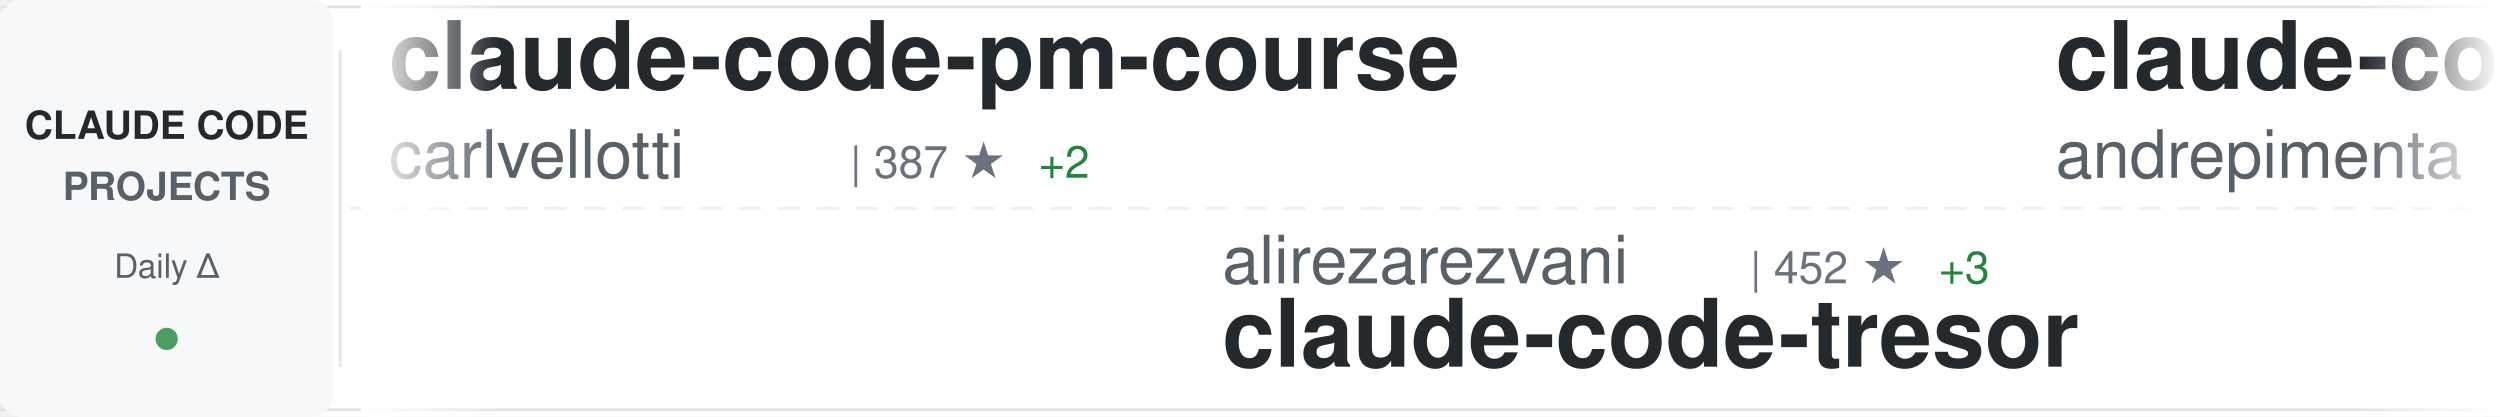
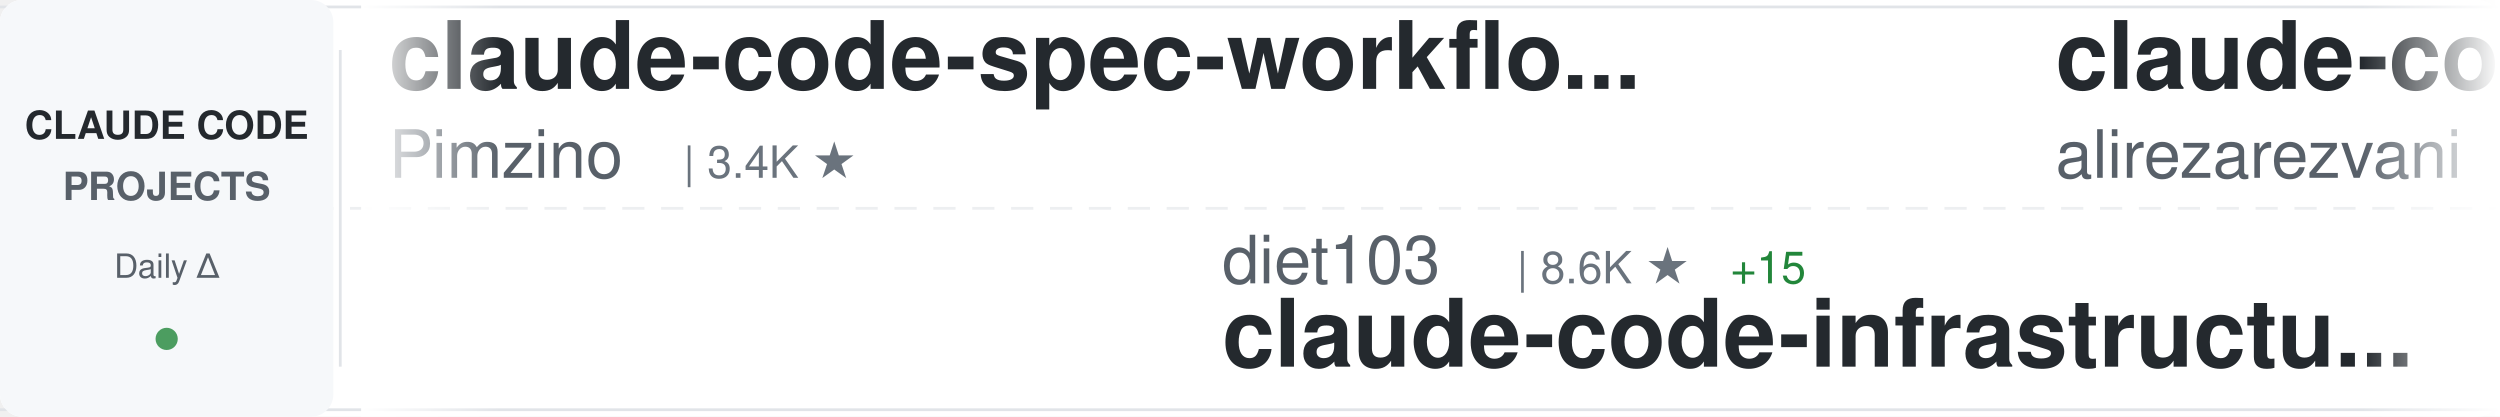
<svg xmlns="http://www.w3.org/2000/svg" width="900" height="150">
  <defs>
    <linearGradient id="awesomeLeftFade" x1="0%" y1="0%" x2="100%" y2="0%">
      <stop offset="0%" style="stop-color:#ffffff;stop-opacity:1" />
      <stop offset="100%" style="stop-color:#ffffff;stop-opacity:0" />
    </linearGradient>
    <linearGradient id="awesomeRightFade" x1="0%" y1="0%" x2="100%" y2="0%">
      <stop offset="0%" style="stop-color:#ffffff;stop-opacity:0" />
      <stop offset="100%" style="stop-color:#ffffff;stop-opacity:1" />
    </linearGradient>
  </defs>
  <rect width="900" height="150" fill="#ffffff" rx="8" />
  <rect x="0" y="2" width="900" height="1" fill="#e1e4e8" />
  <rect x="0" y="147" width="900" height="1" fill="#e1e4e8" />
  <line x1="0" y1="75" x2="900" y2="75" stroke="#e1e4e8" stroke-width="1" stroke-dasharray="8 6" opacity="0.6" />
  <rect x="0" y="0" width="120" height="150" fill="#f6f8fa" rx="8" />
  <text x="60" y="50" font-family="-apple-system, BlinkMacSystemFont, 'Segoe UI', Helvetica, Arial, sans-serif" font-size="14" font-weight="600" fill="#24292e" text-anchor="middle">CLAUDE CODE</text>
  <text x="60" y="72" font-family="-apple-system, BlinkMacSystemFont, 'Segoe UI', Helvetica, Arial, sans-serif" font-size="14" font-weight="600" fill="#586069" text-anchor="middle">PROJECTS</text>
  <text x="60" y="100" font-family="-apple-system, BlinkMacSystemFont, 'Segoe UI', Helvetica, Arial, sans-serif" font-size="12" font-weight="500" fill="#586069" text-anchor="middle">Daily Δ</text>
  <circle cx="60" cy="122" r="4" fill="#22863a" opacity="0.8" />
  <rect x="122" y="18" width="1" height="114" fill="#e1e4e8" />
  <clipPath id="awesomeTickerClip">
    <rect x="130" y="0" width="770" height="150" />
  </clipPath>
  <g clip-path="url(#awesomeTickerClip)">
    <g id="awesomeTickerItems">
      <animateTransform attributeName="transform" attributeType="XML" type="translate" from="0 0" to="-3000 0" dur="54s" repeatCount="indefinite" />
      <g transform="translate(0, 0)">
-         <text x="140" y="32" font-family="-apple-system, BlinkMacSystemFont, 'Segoe UI', Helvetica, Arial, sans-serif" font-size="34" font-weight="600" fill="#24292e">claude-code-pm-course</text>
-         <text x="140" y="64" font-family="-apple-system, BlinkMacSystemFont, 'Segoe UI', Helvetica, Arial, sans-serif" font-size="24" font-weight="400" fill="#586069">carlvellotti</text>
-         <text x="306" y="64" font-family="-apple-system, BlinkMacSystemFont, 'Segoe UI', Helvetica, Arial, sans-serif" font-size="16" font-weight="500" fill="#6a737d">| 387 ★</text>
-         <text x="374" y="64" font-family="-apple-system, BlinkMacSystemFont, 'Segoe UI', Helvetica, Arial, sans-serif" font-size="16" font-weight="500" fill="#22863a"> +2</text>
+         <text x="140" y="32" font-family="-apple-system, BlinkMacSystemFont, 'Segoe UI', Helvetica, Arial, sans-serif" font-size="34" font-weight="600" fill="#24292e">claude-code-spec-workflo...</text>
+         <text x="140" y="64" font-family="-apple-system, BlinkMacSystemFont, 'Segoe UI', Helvetica, Arial, sans-serif" font-size="24" font-weight="400" fill="#586069">Pimzino</text>
+         <text x="246" y="64" font-family="-apple-system, BlinkMacSystemFont, 'Segoe UI', Helvetica, Arial, sans-serif" font-size="16" font-weight="500" fill="#6a737d">| 3.4K ★</text>
      </g>
      <g transform="translate(300, 0)">
-         <text x="140" y="102" font-family="-apple-system, BlinkMacSystemFont, 'Segoe UI', Helvetica, Arial, sans-serif" font-size="24" font-weight="400" fill="#586069">alirezarezvani</text>
-         <text x="330" y="102" font-family="-apple-system, BlinkMacSystemFont, 'Segoe UI', Helvetica, Arial, sans-serif" font-size="16" font-weight="500" fill="#6a737d">| 452 ★</text>
-         <text x="398" y="102" font-family="-apple-system, BlinkMacSystemFont, 'Segoe UI', Helvetica, Arial, sans-serif" font-size="16" font-weight="500" fill="#22863a"> +3</text>
-         <text x="140" y="132" font-family="-apple-system, BlinkMacSystemFont, 'Segoe UI', Helvetica, Arial, sans-serif" font-size="34" font-weight="600" fill="#24292e">claude-code-tresor</text>
+         <text x="140" y="102" font-family="-apple-system, BlinkMacSystemFont, 'Segoe UI', Helvetica, Arial, sans-serif" font-size="24" font-weight="400" fill="#586069">diet103</text>
+         <text x="246" y="102" font-family="-apple-system, BlinkMacSystemFont, 'Segoe UI', Helvetica, Arial, sans-serif" font-size="16" font-weight="500" fill="#6a737d">| 8.6K ★</text>
+         <text x="323" y="102" font-family="-apple-system, BlinkMacSystemFont, 'Segoe UI', Helvetica, Arial, sans-serif" font-size="16" font-weight="500" fill="#22863a"> +15</text>
+         <text x="140" y="132" font-family="-apple-system, BlinkMacSystemFont, 'Segoe UI', Helvetica, Arial, sans-serif" font-size="34" font-weight="600" fill="#24292e">claude-code-infrastructu...</text>
      </g>
      <g transform="translate(600, 0)">
-         <text x="140" y="32" font-family="-apple-system, BlinkMacSystemFont, 'Segoe UI', Helvetica, Arial, sans-serif" font-size="34" font-weight="600" fill="#24292e">claude-code-chat</text>
-         <text x="140" y="64" font-family="-apple-system, BlinkMacSystemFont, 'Segoe UI', Helvetica, Arial, sans-serif" font-size="24" font-weight="400" fill="#586069">andrepimenta</text>
-         <text x="306" y="64" font-family="-apple-system, BlinkMacSystemFont, 'Segoe UI', Helvetica, Arial, sans-serif" font-size="16" font-weight="500" fill="#6a737d">| 977 ★</text>
-         <text x="374" y="64" font-family="-apple-system, BlinkMacSystemFont, 'Segoe UI', Helvetica, Arial, sans-serif" font-size="16" font-weight="500" fill="#22863a"> +2</text>
+         <text x="140" y="32" font-family="-apple-system, BlinkMacSystemFont, 'Segoe UI', Helvetica, Arial, sans-serif" font-size="34" font-weight="600" fill="#24292e">claude-code-tresor</text>
+         <text x="140" y="64" font-family="-apple-system, BlinkMacSystemFont, 'Segoe UI', Helvetica, Arial, sans-serif" font-size="24" font-weight="400" fill="#586069">alirezarezvani</text>
+         <text x="330" y="64" font-family="-apple-system, BlinkMacSystemFont, 'Segoe UI', Helvetica, Arial, sans-serif" font-size="16" font-weight="500" fill="#6a737d">| 452 ★</text>
+         <text x="398" y="64" font-family="-apple-system, BlinkMacSystemFont, 'Segoe UI', Helvetica, Arial, sans-serif" font-size="16" font-weight="500" fill="#22863a"> +2</text>
      </g>
      <g transform="translate(900, 0)">
+         <text x="140" y="102" font-family="-apple-system, BlinkMacSystemFont, 'Segoe UI', Helvetica, Arial, sans-serif" font-size="24" font-weight="400" fill="#586069">zsio</text>
+         <text x="210" y="102" font-family="-apple-system, BlinkMacSystemFont, 'Segoe UI', Helvetica, Arial, sans-serif" font-size="16" font-weight="500" fill="#6a737d">| 150 ★</text>
+         <text x="140" y="132" font-family="-apple-system, BlinkMacSystemFont, 'Segoe UI', Helvetica, Arial, sans-serif" font-size="34" font-weight="600" fill="#24292e">claude-code-hub</text>
+       </g>
+       <g transform="translate(1200, 0)">
+         <text x="140" y="32" font-family="-apple-system, BlinkMacSystemFont, 'Segoe UI', Helvetica, Arial, sans-serif" font-size="34" font-weight="600" fill="#24292e">claude-code-guide</text>
+         <text x="140" y="64" font-family="-apple-system, BlinkMacSystemFont, 'Segoe UI', Helvetica, Arial, sans-serif" font-size="24" font-weight="400" fill="#586069">zebbern</text>
+         <text x="246" y="64" font-family="-apple-system, BlinkMacSystemFont, 'Segoe UI', Helvetica, Arial, sans-serif" font-size="16" font-weight="500" fill="#6a737d">| 3.2K ★</text>
+         <text x="323" y="64" font-family="-apple-system, BlinkMacSystemFont, 'Segoe UI', Helvetica, Arial, sans-serif" font-size="16" font-weight="500" fill="#22863a"> +16</text>
+       </g>
+       <g transform="translate(1500, 0)">
+         <text x="140" y="102" font-family="-apple-system, BlinkMacSystemFont, 'Segoe UI', Helvetica, Arial, sans-serif" font-size="24" font-weight="400" fill="#586069">d-kimuson</text>
+         <text x="270" y="102" font-family="-apple-system, BlinkMacSystemFont, 'Segoe UI', Helvetica, Arial, sans-serif" font-size="16" font-weight="500" fill="#6a737d">| 816 ★</text>
+         <text x="338" y="102" font-family="-apple-system, BlinkMacSystemFont, 'Segoe UI', Helvetica, Arial, sans-serif" font-size="16" font-weight="500" fill="#22863a"> +3</text>
+         <text x="140" y="132" font-family="-apple-system, BlinkMacSystemFont, 'Segoe UI', Helvetica, Arial, sans-serif" font-size="34" font-weight="600" fill="#24292e">claude-code-viewer</text>
+       </g>
+       <g transform="translate(1800, 0)">
+         <text x="140" y="32" font-family="-apple-system, BlinkMacSystemFont, 'Segoe UI', Helvetica, Arial, sans-serif" font-size="34" font-weight="600" fill="#24292e">claude-code-guide</text>
+         <text x="140" y="64" font-family="-apple-system, BlinkMacSystemFont, 'Segoe UI', Helvetica, Arial, sans-serif" font-size="24" font-weight="400" fill="#586069">Cranot</text>
+         <text x="234" y="64" font-family="-apple-system, BlinkMacSystemFont, 'Segoe UI', Helvetica, Arial, sans-serif" font-size="16" font-weight="500" fill="#6a737d">| 2.3K ★</text>
+         <text x="311" y="64" font-family="-apple-system, BlinkMacSystemFont, 'Segoe UI', Helvetica, Arial, sans-serif" font-size="16" font-weight="500" fill="#22863a"> +3</text>
+       </g>
+       <g transform="translate(2100, 0)">
        <text x="140" y="102" font-family="-apple-system, BlinkMacSystemFont, 'Segoe UI', Helvetica, Arial, sans-serif" font-size="24" font-weight="400" fill="#586069">shareAI-lab</text>
        <text x="294" y="102" font-family="-apple-system, BlinkMacSystemFont, 'Segoe UI', Helvetica, Arial, sans-serif" font-size="16" font-weight="500" fill="#6a737d">| 15.2K ★</text>
-         <text x="380" y="102" font-family="-apple-system, BlinkMacSystemFont, 'Segoe UI', Helvetica, Arial, sans-serif" font-size="16" font-weight="500" fill="#22863a"> +111</text>
+         <text x="380" y="102" font-family="-apple-system, BlinkMacSystemFont, 'Segoe UI', Helvetica, Arial, sans-serif" font-size="16" font-weight="500" fill="#22863a"> +99</text>
        <text x="140" y="132" font-family="-apple-system, BlinkMacSystemFont, 'Segoe UI', Helvetica, Arial, sans-serif" font-size="34" font-weight="600" fill="#24292e">learn-claude-code</text>
      </g>
-       <g transform="translate(1200, 0)">
-         <text x="140" y="32" font-family="-apple-system, BlinkMacSystemFont, 'Segoe UI', Helvetica, Arial, sans-serif" font-size="34" font-weight="600" fill="#24292e">claude-task-master</text>
-         <text x="140" y="64" font-family="-apple-system, BlinkMacSystemFont, 'Segoe UI', Helvetica, Arial, sans-serif" font-size="24" font-weight="400" fill="#586069">eyaltoledano</text>
-         <text x="306" y="64" font-family="-apple-system, BlinkMacSystemFont, 'Segoe UI', Helvetica, Arial, sans-serif" font-size="16" font-weight="500" fill="#6a737d">| 25.0K ★</text>
-         <text x="392" y="64" font-family="-apple-system, BlinkMacSystemFont, 'Segoe UI', Helvetica, Arial, sans-serif" font-size="16" font-weight="500" fill="#22863a"> +20</text>
-       </g>
-       <g transform="translate(1500, 0)">
-         <text x="140" y="102" font-family="-apple-system, BlinkMacSystemFont, 'Segoe UI', Helvetica, Arial, sans-serif" font-size="24" font-weight="400" fill="#586069">code-yeongyu</text>
-         <text x="306" y="102" font-family="-apple-system, BlinkMacSystemFont, 'Segoe UI', Helvetica, Arial, sans-serif" font-size="16" font-weight="500" fill="#6a737d">| 23.4K ★</text>
-         <text x="392" y="102" font-family="-apple-system, BlinkMacSystemFont, 'Segoe UI', Helvetica, Arial, sans-serif" font-size="16" font-weight="500" fill="#22863a"> +553</text>
-         <text x="140" y="132" font-family="-apple-system, BlinkMacSystemFont, 'Segoe UI', Helvetica, Arial, sans-serif" font-size="34" font-weight="600" fill="#24292e">oh-my-opencode</text>
-       </g>
-       <g transform="translate(1800, 0)">
-         <text x="140" y="32" font-family="-apple-system, BlinkMacSystemFont, 'Segoe UI', Helvetica, Arial, sans-serif" font-size="34" font-weight="600" fill="#24292e">claude-code-source-code-...</text>
-         <text x="140" y="64" font-family="-apple-system, BlinkMacSystemFont, 'Segoe UI', Helvetica, Arial, sans-serif" font-size="24" font-weight="400" fill="#586069">ghuntley</text>
-         <text x="258" y="64" font-family="-apple-system, BlinkMacSystemFont, 'Segoe UI', Helvetica, Arial, sans-serif" font-size="16" font-weight="500" fill="#6a737d">| 813 ★</text>
-         <text x="326" y="64" font-family="-apple-system, BlinkMacSystemFont, 'Segoe UI', Helvetica, Arial, sans-serif" font-size="16" font-weight="500" fill="#22863a"> +1</text>
-       </g>
-       <g transform="translate(2100, 0)">
-         <text x="140" y="102" font-family="-apple-system, BlinkMacSystemFont, 'Segoe UI', Helvetica, Arial, sans-serif" font-size="24" font-weight="400" fill="#586069">anthropics</text>
-         <text x="282" y="102" font-family="-apple-system, BlinkMacSystemFont, 'Segoe UI', Helvetica, Arial, sans-serif" font-size="16" font-weight="500" fill="#6a737d">| 560 ★</text>
-         <text x="350" y="102" font-family="-apple-system, BlinkMacSystemFont, 'Segoe UI', Helvetica, Arial, sans-serif" font-size="16" font-weight="500" fill="#22863a"> +1</text>
-         <text x="140" y="132" font-family="-apple-system, BlinkMacSystemFont, 'Segoe UI', Helvetica, Arial, sans-serif" font-size="34" font-weight="600" fill="#24292e">claude-code-base-action</text>
-       </g>
      <g transform="translate(2400, 0)">
-         <text x="140" y="32" font-family="-apple-system, BlinkMacSystemFont, 'Segoe UI', Helvetica, Arial, sans-serif" font-size="34" font-weight="600" fill="#24292e">claude_code_bridge</text>
-         <text x="140" y="64" font-family="-apple-system, BlinkMacSystemFont, 'Segoe UI', Helvetica, Arial, sans-serif" font-size="24" font-weight="400" fill="#586069">bfly123</text>
-         <text x="246" y="64" font-family="-apple-system, BlinkMacSystemFont, 'Segoe UI', Helvetica, Arial, sans-serif" font-size="16" font-weight="500" fill="#6a737d">| 883 ★</text>
-         <text x="314" y="64" font-family="-apple-system, BlinkMacSystemFont, 'Segoe UI', Helvetica, Arial, sans-serif" font-size="16" font-weight="500" fill="#22863a"> +9</text>
+         <text x="140" y="32" font-family="-apple-system, BlinkMacSystemFont, 'Segoe UI', Helvetica, Arial, sans-serif" font-size="34" font-weight="600" fill="#24292e">everything-claude-code</text>
+         <text x="140" y="64" font-family="-apple-system, BlinkMacSystemFont, 'Segoe UI', Helvetica, Arial, sans-serif" font-size="24" font-weight="400" fill="#586069">affaan-m</text>
+         <text x="258" y="64" font-family="-apple-system, BlinkMacSystemFont, 'Segoe UI', Helvetica, Arial, sans-serif" font-size="16" font-weight="500" fill="#6a737d">| 27.0K ★</text>
+         <text x="344" y="64" font-family="-apple-system, BlinkMacSystemFont, 'Segoe UI', Helvetica, Arial, sans-serif" font-size="16" font-weight="500" fill="#22863a"> +2.9K</text>
      </g>
      <g transform="translate(2700, 0)">
-         <text x="140" y="102" font-family="-apple-system, BlinkMacSystemFont, 'Segoe UI', Helvetica, Arial, sans-serif" font-size="24" font-weight="400" fill="#586069">gurusup</text>
-         <text x="246" y="102" font-family="-apple-system, BlinkMacSystemFont, 'Segoe UI', Helvetica, Arial, sans-serif" font-size="16" font-weight="500" fill="#6a737d">| 71 ★</text>
-         <text x="140" y="132" font-family="-apple-system, BlinkMacSystemFont, 'Segoe UI', Helvetica, Arial, sans-serif" font-size="34" font-weight="600" fill="#24292e">claude-code-demo</text>
+         <text x="140" y="102" font-family="-apple-system, BlinkMacSystemFont, 'Segoe UI', Helvetica, Arial, sans-serif" font-size="24" font-weight="400" fill="#586069">obra</text>
+         <text x="210" y="102" font-family="-apple-system, BlinkMacSystemFont, 'Segoe UI', Helvetica, Arial, sans-serif" font-size="16" font-weight="500" fill="#6a737d">| 35.6K ★</text>
+         <text x="296" y="102" font-family="-apple-system, BlinkMacSystemFont, 'Segoe UI', Helvetica, Arial, sans-serif" font-size="16" font-weight="500" fill="#22863a"> +644</text>
+         <text x="140" y="132" font-family="-apple-system, BlinkMacSystemFont, 'Segoe UI', Helvetica, Arial, sans-serif" font-size="34" font-weight="600" fill="#24292e">superpowers</text>
      </g>
      <g transform="translate(3000, 0)">
-         <text x="140" y="32" font-family="-apple-system, BlinkMacSystemFont, 'Segoe UI', Helvetica, Arial, sans-serif" font-size="34" font-weight="600" fill="#24292e">claude-code-pm-course</text>
-         <text x="140" y="64" font-family="-apple-system, BlinkMacSystemFont, 'Segoe UI', Helvetica, Arial, sans-serif" font-size="24" font-weight="400" fill="#586069">carlvellotti</text>
-         <text x="306" y="64" font-family="-apple-system, BlinkMacSystemFont, 'Segoe UI', Helvetica, Arial, sans-serif" font-size="16" font-weight="500" fill="#6a737d">| 387 ★</text>
-         <text x="374" y="64" font-family="-apple-system, BlinkMacSystemFont, 'Segoe UI', Helvetica, Arial, sans-serif" font-size="16" font-weight="500" fill="#22863a"> +2</text>
+         <text x="140" y="32" font-family="-apple-system, BlinkMacSystemFont, 'Segoe UI', Helvetica, Arial, sans-serif" font-size="34" font-weight="600" fill="#24292e">claude-code-spec-workflo...</text>
+         <text x="140" y="64" font-family="-apple-system, BlinkMacSystemFont, 'Segoe UI', Helvetica, Arial, sans-serif" font-size="24" font-weight="400" fill="#586069">Pimzino</text>
+         <text x="246" y="64" font-family="-apple-system, BlinkMacSystemFont, 'Segoe UI', Helvetica, Arial, sans-serif" font-size="16" font-weight="500" fill="#6a737d">| 3.4K ★</text>
      </g>
      <g transform="translate(3300, 0)">
-         <text x="140" y="102" font-family="-apple-system, BlinkMacSystemFont, 'Segoe UI', Helvetica, Arial, sans-serif" font-size="24" font-weight="400" fill="#586069">alirezarezvani</text>
-         <text x="330" y="102" font-family="-apple-system, BlinkMacSystemFont, 'Segoe UI', Helvetica, Arial, sans-serif" font-size="16" font-weight="500" fill="#6a737d">| 452 ★</text>
-         <text x="398" y="102" font-family="-apple-system, BlinkMacSystemFont, 'Segoe UI', Helvetica, Arial, sans-serif" font-size="16" font-weight="500" fill="#22863a"> +3</text>
-         <text x="140" y="132" font-family="-apple-system, BlinkMacSystemFont, 'Segoe UI', Helvetica, Arial, sans-serif" font-size="34" font-weight="600" fill="#24292e">claude-code-tresor</text>
+         <text x="140" y="102" font-family="-apple-system, BlinkMacSystemFont, 'Segoe UI', Helvetica, Arial, sans-serif" font-size="24" font-weight="400" fill="#586069">diet103</text>
+         <text x="246" y="102" font-family="-apple-system, BlinkMacSystemFont, 'Segoe UI', Helvetica, Arial, sans-serif" font-size="16" font-weight="500" fill="#6a737d">| 8.6K ★</text>
+         <text x="323" y="102" font-family="-apple-system, BlinkMacSystemFont, 'Segoe UI', Helvetica, Arial, sans-serif" font-size="16" font-weight="500" fill="#22863a"> +15</text>
+         <text x="140" y="132" font-family="-apple-system, BlinkMacSystemFont, 'Segoe UI', Helvetica, Arial, sans-serif" font-size="34" font-weight="600" fill="#24292e">claude-code-infrastructu...</text>
      </g>
      <g transform="translate(3600, 0)">
-         <text x="140" y="32" font-family="-apple-system, BlinkMacSystemFont, 'Segoe UI', Helvetica, Arial, sans-serif" font-size="34" font-weight="600" fill="#24292e">claude-code-chat</text>
-         <text x="140" y="64" font-family="-apple-system, BlinkMacSystemFont, 'Segoe UI', Helvetica, Arial, sans-serif" font-size="24" font-weight="400" fill="#586069">andrepimenta</text>
-         <text x="306" y="64" font-family="-apple-system, BlinkMacSystemFont, 'Segoe UI', Helvetica, Arial, sans-serif" font-size="16" font-weight="500" fill="#6a737d">| 977 ★</text>
-         <text x="374" y="64" font-family="-apple-system, BlinkMacSystemFont, 'Segoe UI', Helvetica, Arial, sans-serif" font-size="16" font-weight="500" fill="#22863a"> +2</text>
+         <text x="140" y="32" font-family="-apple-system, BlinkMacSystemFont, 'Segoe UI', Helvetica, Arial, sans-serif" font-size="34" font-weight="600" fill="#24292e">claude-code-tresor</text>
+         <text x="140" y="64" font-family="-apple-system, BlinkMacSystemFont, 'Segoe UI', Helvetica, Arial, sans-serif" font-size="24" font-weight="400" fill="#586069">alirezarezvani</text>
+         <text x="330" y="64" font-family="-apple-system, BlinkMacSystemFont, 'Segoe UI', Helvetica, Arial, sans-serif" font-size="16" font-weight="500" fill="#6a737d">| 452 ★</text>
+         <text x="398" y="64" font-family="-apple-system, BlinkMacSystemFont, 'Segoe UI', Helvetica, Arial, sans-serif" font-size="16" font-weight="500" fill="#22863a"> +2</text>
      </g>
      <g transform="translate(3900, 0)">
-         <text x="140" y="102" font-family="-apple-system, BlinkMacSystemFont, 'Segoe UI', Helvetica, Arial, sans-serif" font-size="24" font-weight="400" fill="#586069">shareAI-lab</text>
-         <text x="294" y="102" font-family="-apple-system, BlinkMacSystemFont, 'Segoe UI', Helvetica, Arial, sans-serif" font-size="16" font-weight="500" fill="#6a737d">| 15.2K ★</text>
-         <text x="380" y="102" font-family="-apple-system, BlinkMacSystemFont, 'Segoe UI', Helvetica, Arial, sans-serif" font-size="16" font-weight="500" fill="#22863a"> +111</text>
-         <text x="140" y="132" font-family="-apple-system, BlinkMacSystemFont, 'Segoe UI', Helvetica, Arial, sans-serif" font-size="34" font-weight="600" fill="#24292e">learn-claude-code</text>
+         <text x="140" y="102" font-family="-apple-system, BlinkMacSystemFont, 'Segoe UI', Helvetica, Arial, sans-serif" font-size="24" font-weight="400" fill="#586069">zsio</text>
+         <text x="210" y="102" font-family="-apple-system, BlinkMacSystemFont, 'Segoe UI', Helvetica, Arial, sans-serif" font-size="16" font-weight="500" fill="#6a737d">| 150 ★</text>
+         <text x="140" y="132" font-family="-apple-system, BlinkMacSystemFont, 'Segoe UI', Helvetica, Arial, sans-serif" font-size="34" font-weight="600" fill="#24292e">claude-code-hub</text>
      </g>
    </g>
  </g>
  <rect x="130" y="0" width="50" height="150" fill="url(#awesomeLeftFade)" />
  <rect x="850" y="0" width="50" height="150" fill="url(#awesomeRightFade)" />
</svg>
